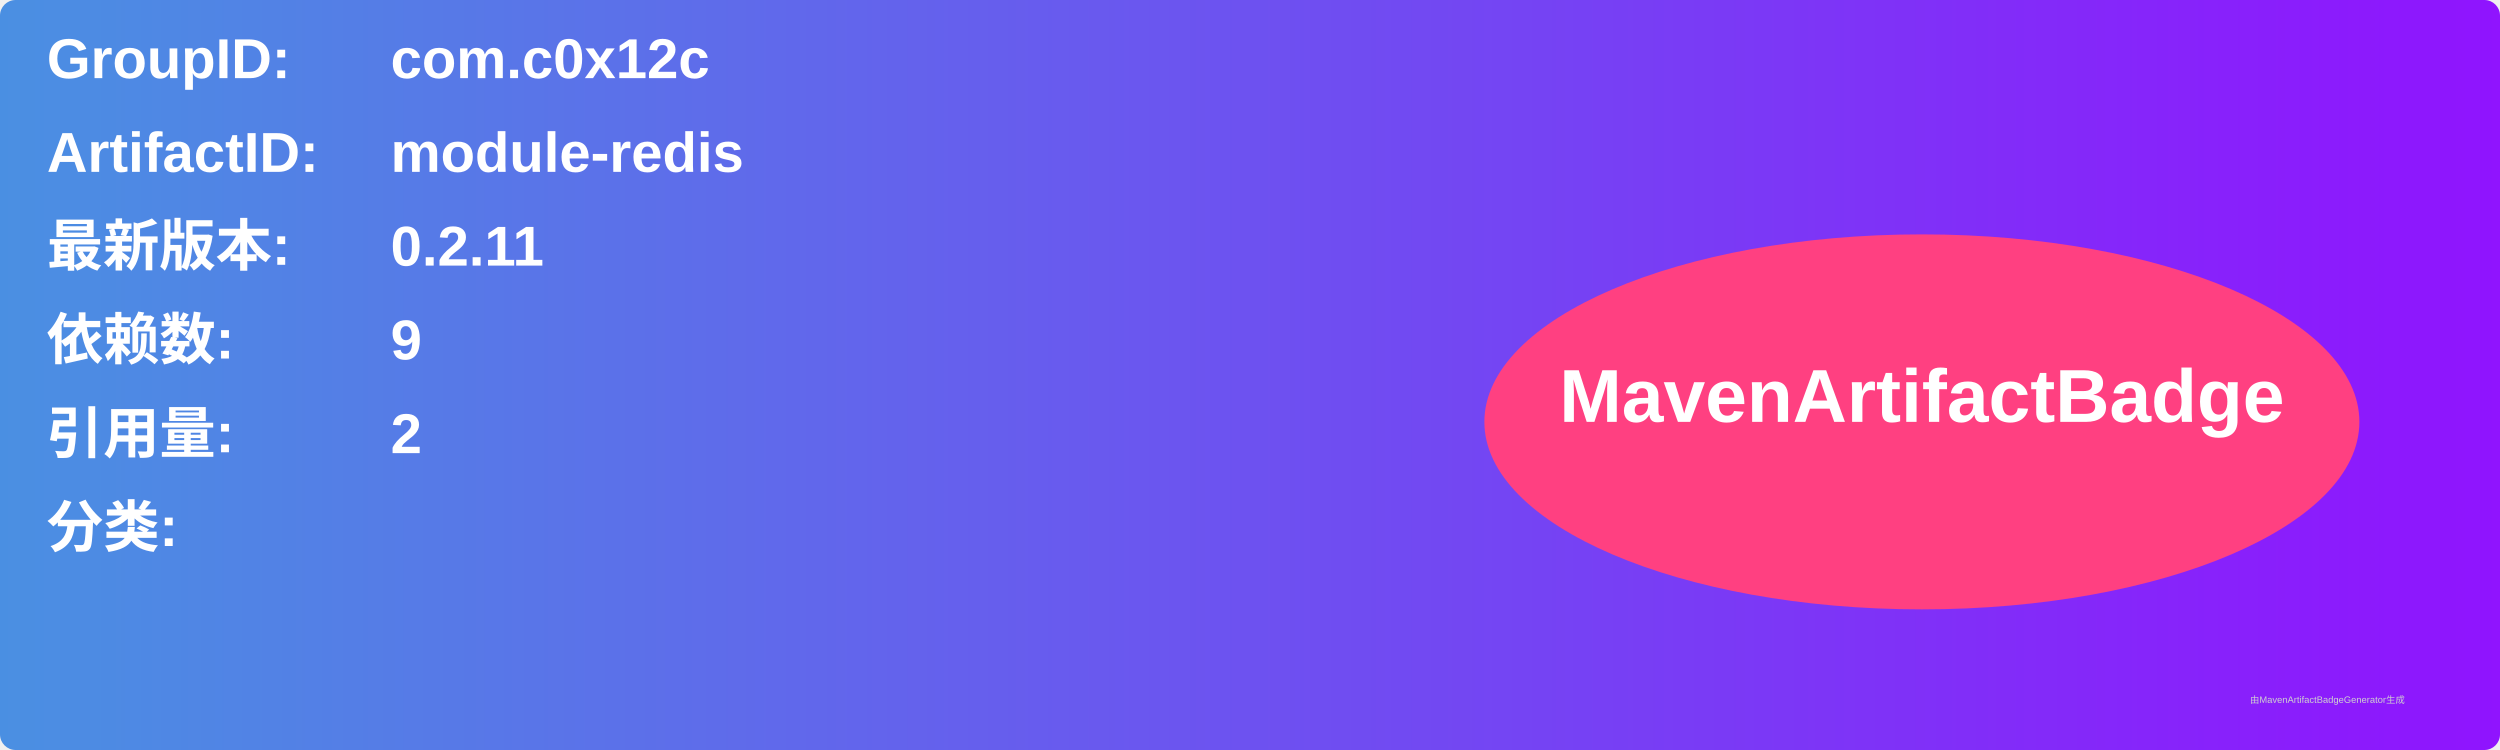
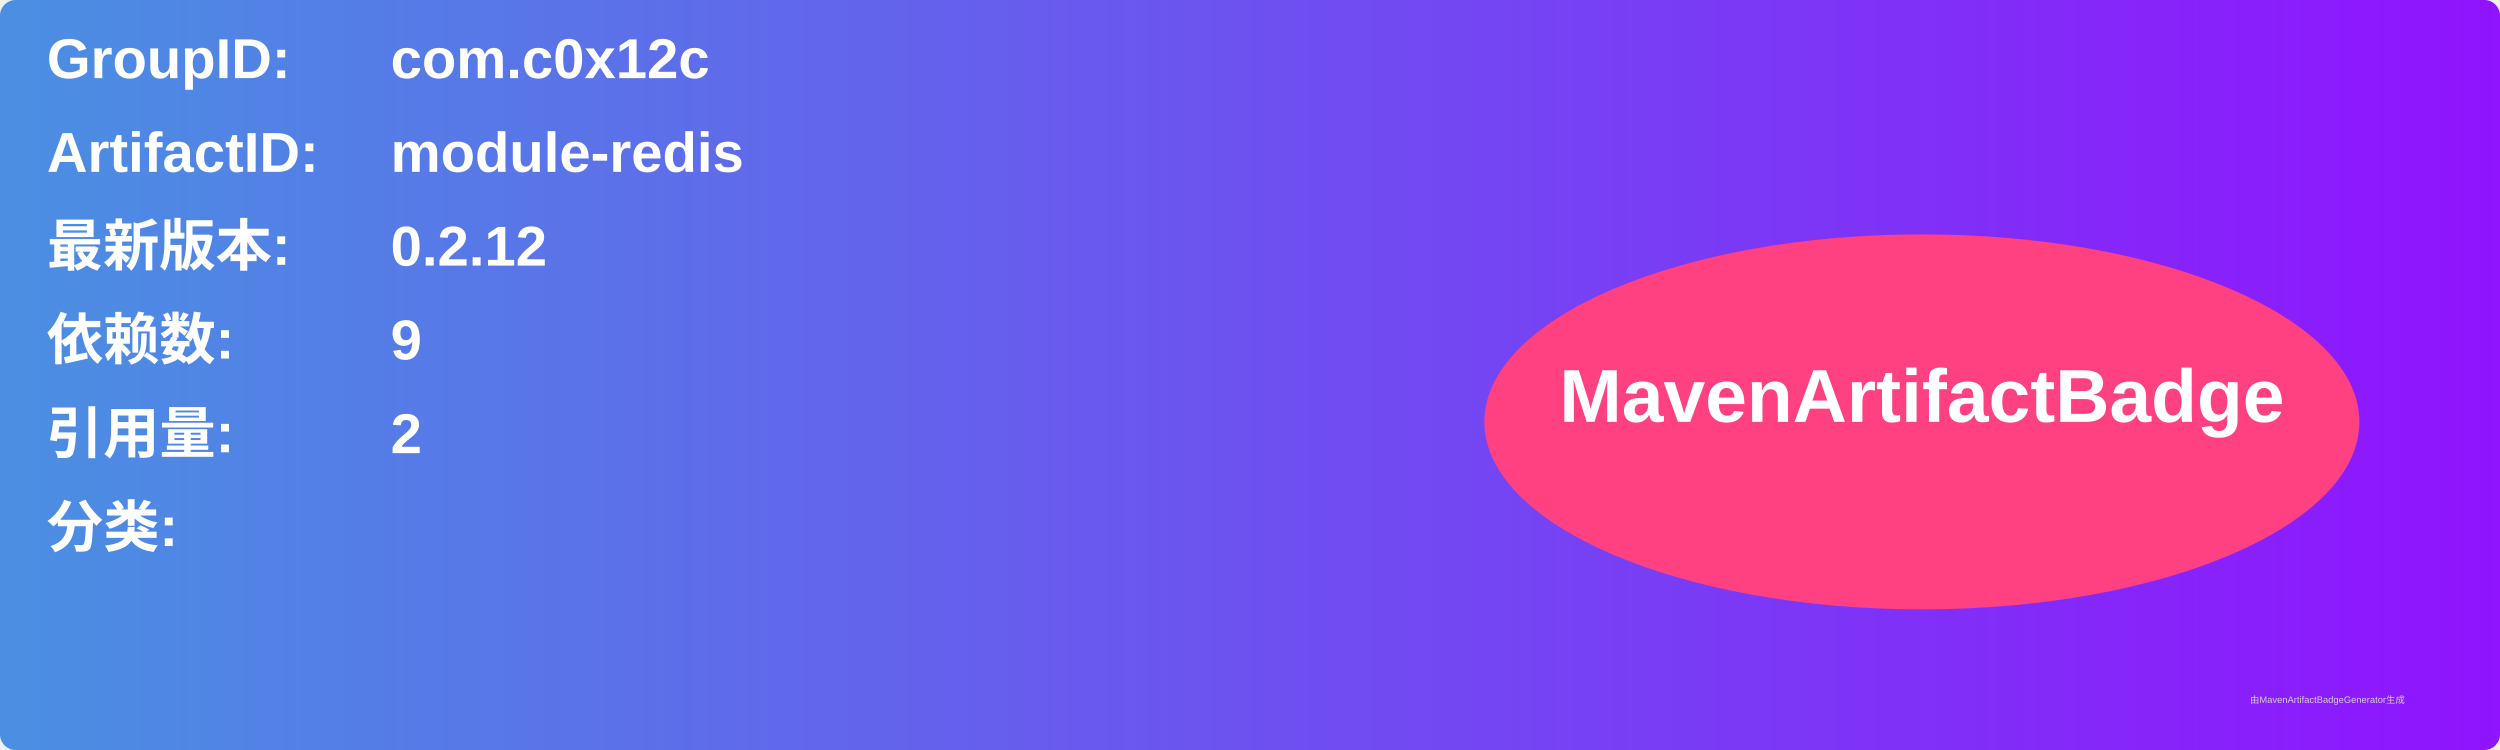
<svg xmlns="http://www.w3.org/2000/svg" width="800" height="240" viewBox="0 0 800 240">
  <linearGradient id="grad" x1="0%" y1="0%" x2="100%" y2="0%">
    <stop offset="0%" stop-color="#4a90e2" />
    <stop offset="100%" stop-color="#9013fe" />
  </linearGradient>
  <rect width="100%" height="100%" rx="5" ry="5" fill="url(#grad)" />
  <g transform="translate(15, 15)">
    <text x="0" y="10" font-family="Arial" font-size="18" fill="white" font-weight="bold" width="260">GroupID:</text>
    <text x="110" y="10" font-family="Arial" font-size="18" fill="white" font-weight="bold" width="460">com.c0x12c</text>
    <text x="0" y="40" font-family="Arial" font-size="18" fill="white" font-weight="bold" width="260">ArtifactID:</text>
    <text x="110" y="40" font-family="Arial" font-size="18" fill="white" font-weight="bold" width="460">module-redis</text>
    <text x="0" y="70" font-family="Arial" font-size="18" fill="white" font-weight="bold">最新版本:</text>
    <text x="110" y="70" font-family="Arial" font-size="18" fill="white" font-weight="bold">
-       <tspan font-weight="bold">0.2.11</tspan>
+       <tspan font-weight="bold">0.2.12</tspan>
    </text>
    <text x="0" y="100" font-family="Arial" font-size="18" fill="white" font-weight="bold">依赖数: </text>
    <text x="110" y="100" font-family="Arial" font-size="18" fill="white">
      <tspan font-weight="bold">9</tspan>
    </text>
    <text x="0" y="130" font-family="Arial" font-size="18" fill="white" font-weight="bold">引用量: </text>
    <text x="110" y="130" font-family="Arial" font-size="18" fill="white">
      <tspan font-weight="bold">2</tspan>
    </text>
    <text x="0" y="160" font-family="Arial" font-size="18" fill="white" font-weight="bold">分类:</text>
    <text x="10" y="190" font-family="Arial" font-size="10" fill="white">
      <tspan font-weight="bold" />
    </text>
    <ellipse cx="600" cy="120" rx="140" ry="60" fill="#ff4081" />
    <text x="600" y="120" text-anchor="middle" font-family="Arial" font-size="24" fill="white" font-weight="bold">MavenArtifactBadge</text>
  </g>
  <text x="720" y="225" font-family="Arial" font-size="3" fill="#d0d0d0">由MavenArtifactBadgeGenerator生成</text>
</svg>
